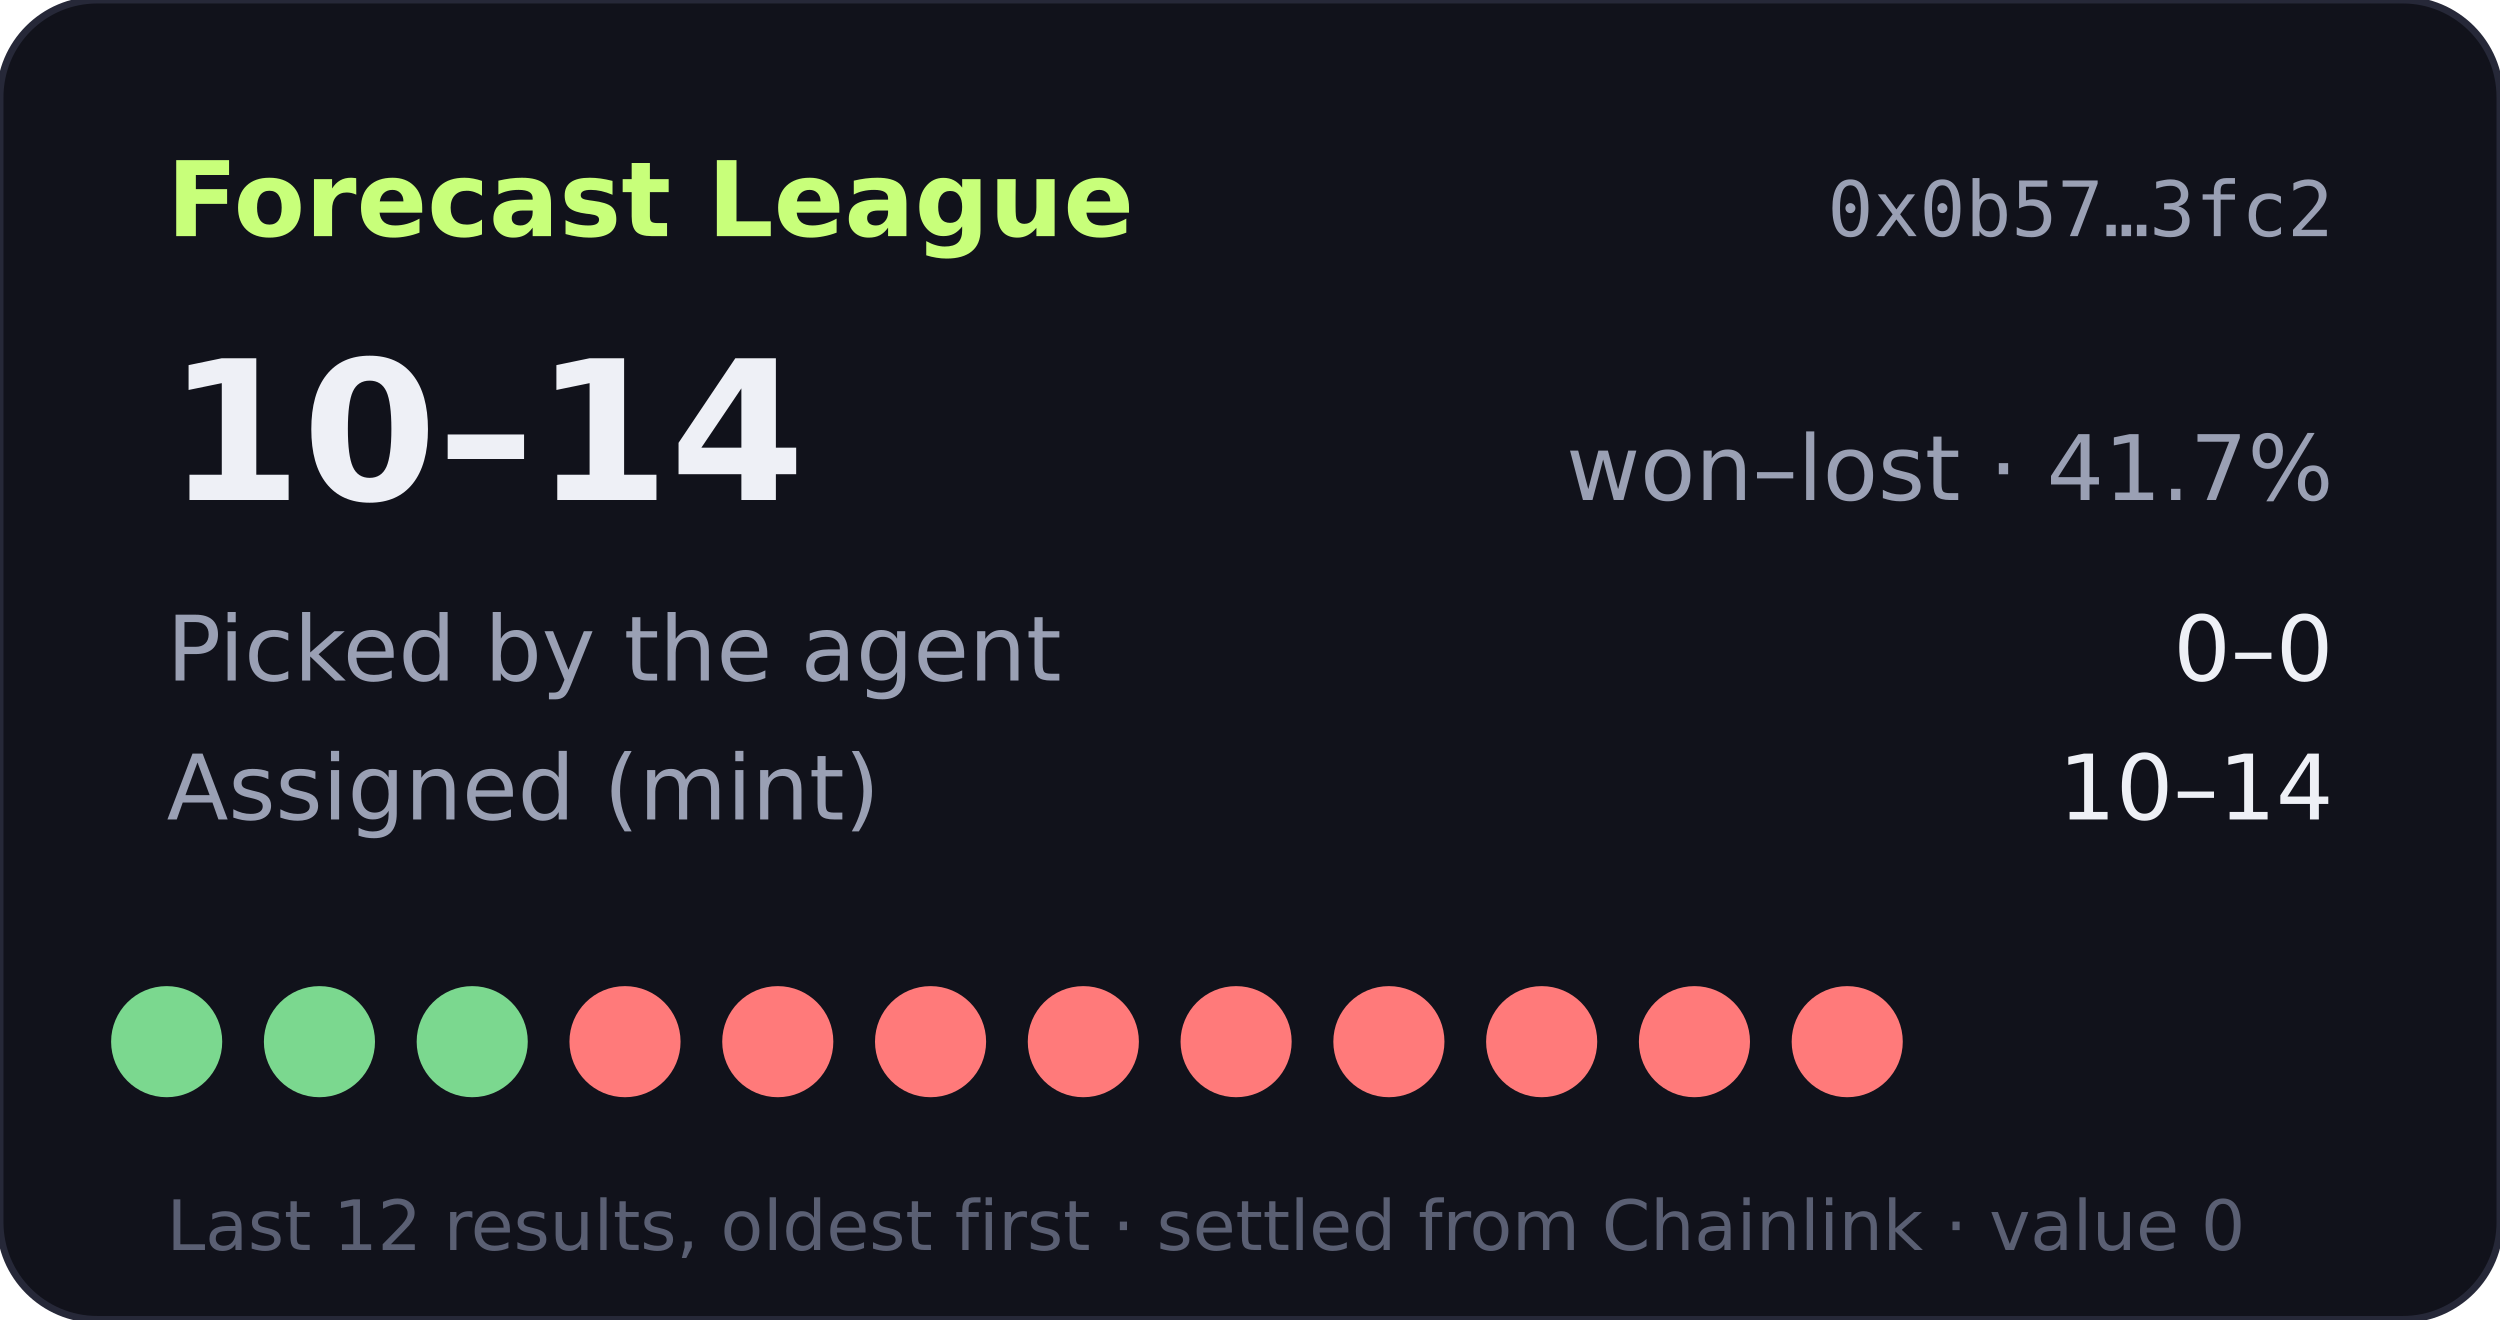
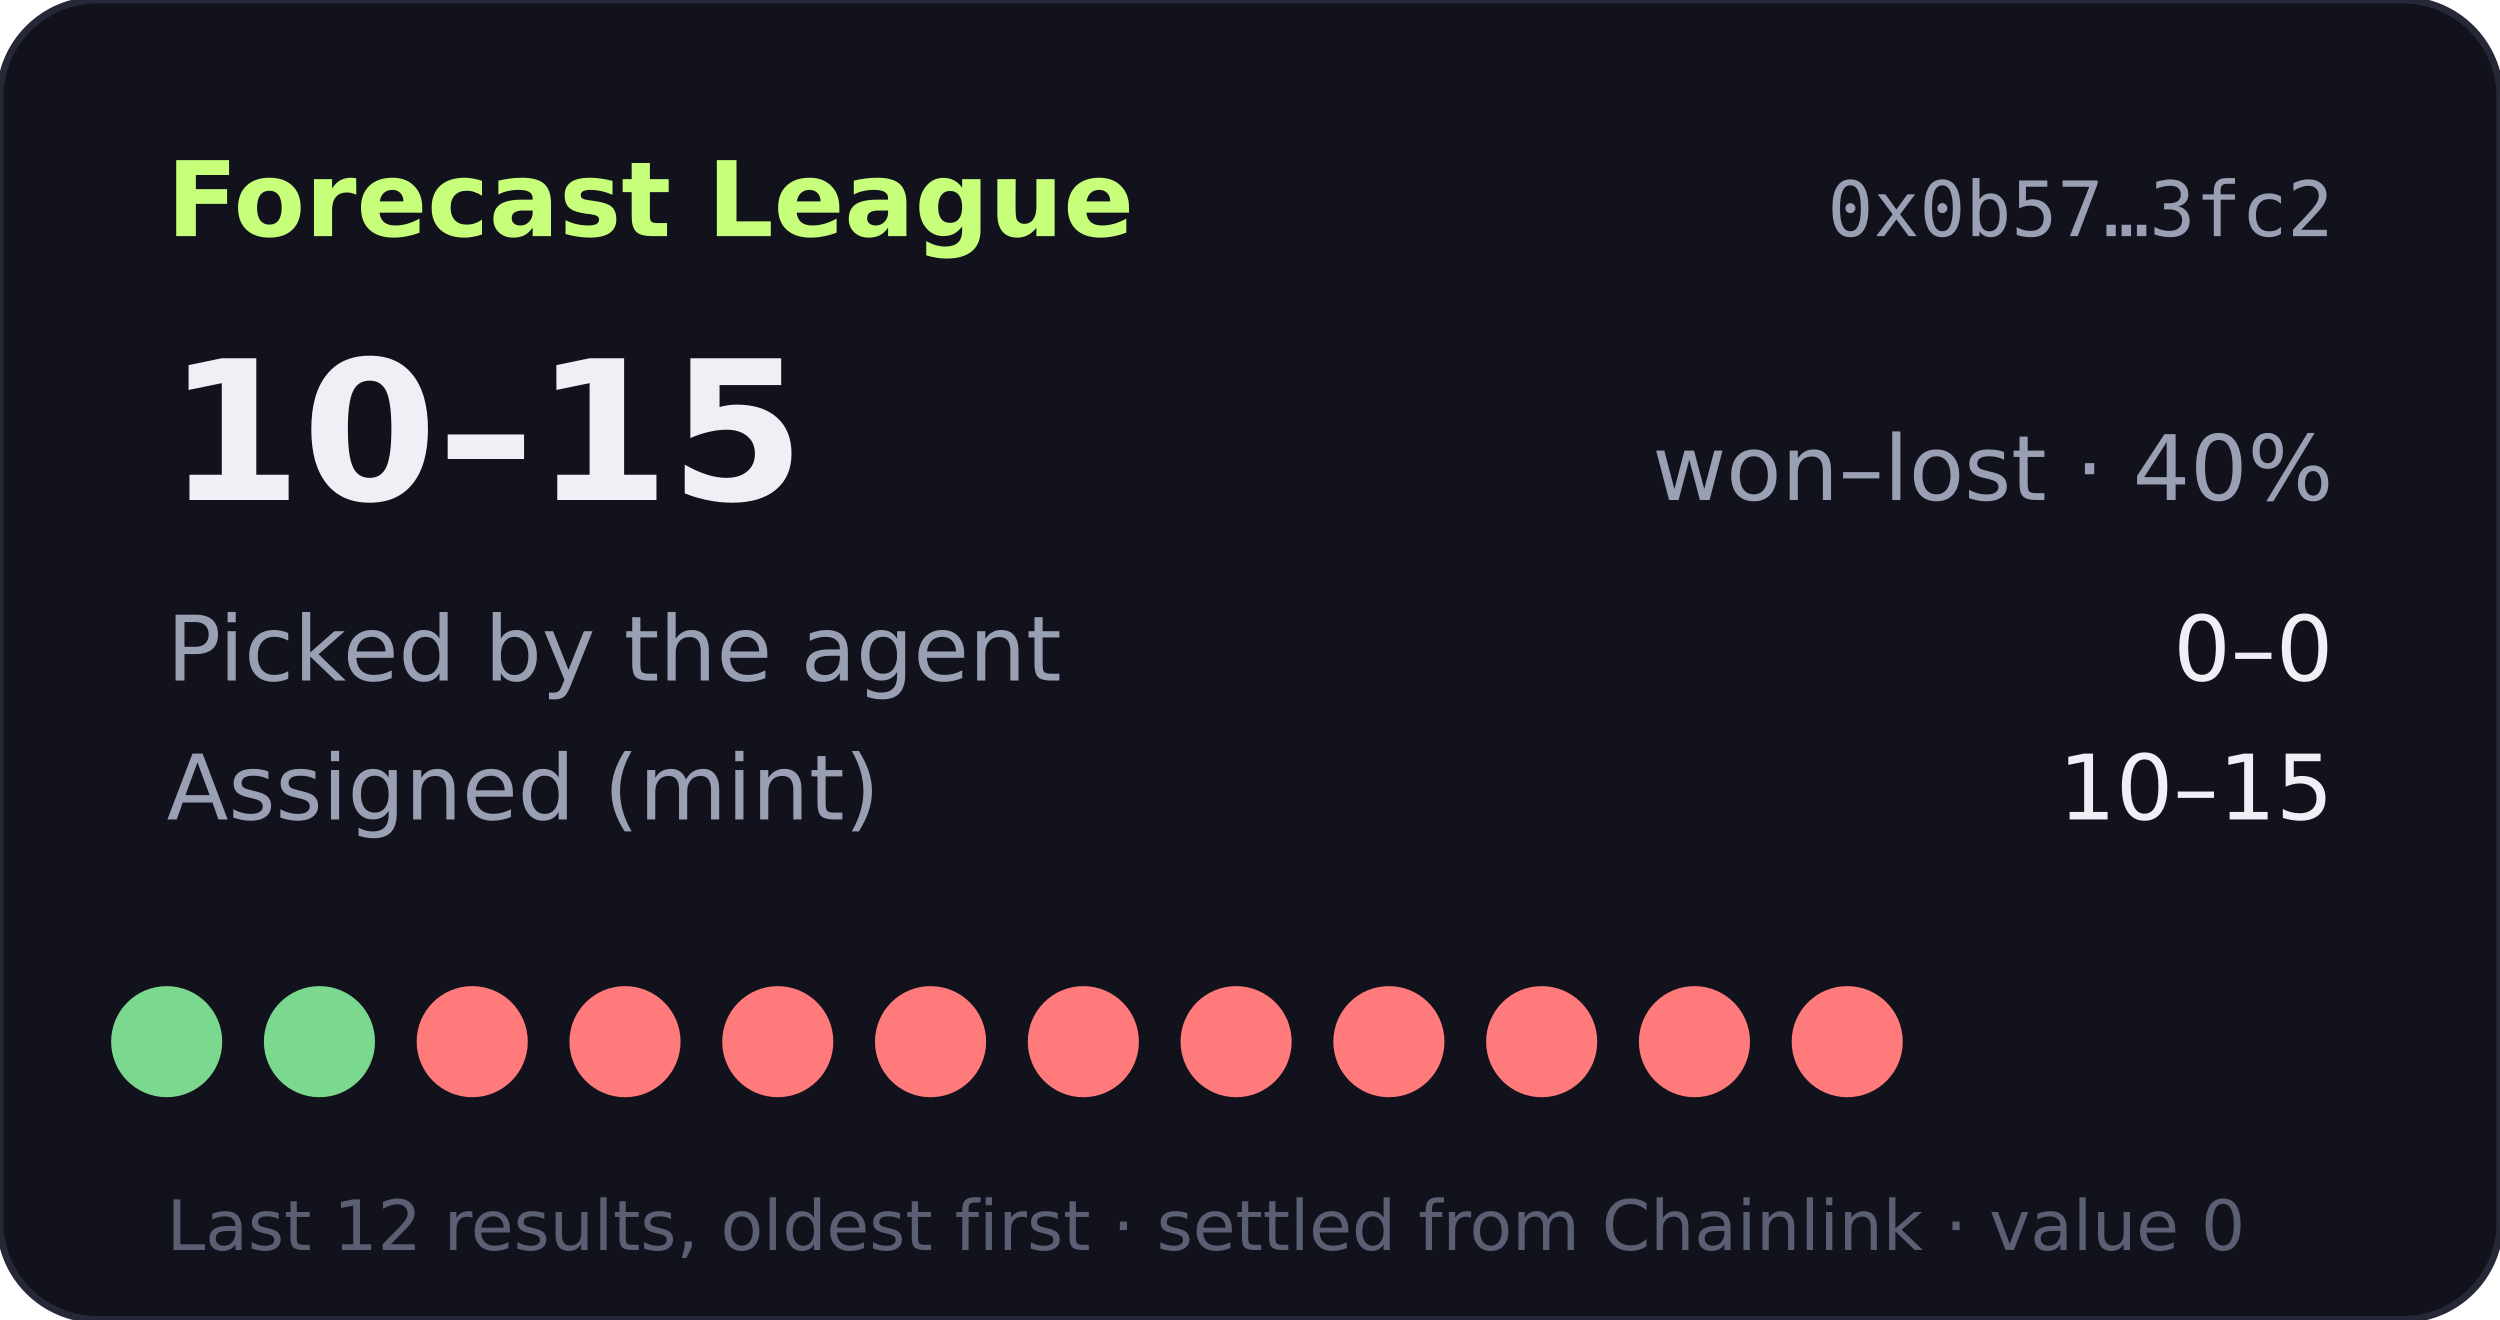
- <svg xmlns="http://www.w3.org/2000/svg" width="360" height="190" viewBox="0 0 360 190" role="img" aria-label="Forecast League record 10-14">
+ <svg xmlns="http://www.w3.org/2000/svg" width="360" height="190" viewBox="0 0 360 190" role="img" aria-label="Forecast League record 10-15">
  <rect width="360" height="190" rx="14" fill="#11121b" stroke="#262838" />
  <text x="24" y="34" fill="#c8ff7a" font-size="15" font-weight="700" font-family="Verdana,DejaVu Sans,sans-serif">Forecast League</text>
  <text x="336" y="34" fill="#9aa0b4" font-size="11" text-anchor="end" font-family="monospace">0x0b57…3fc2</text>
  <g font-family="Verdana,DejaVu Sans,sans-serif">
-     <text x="24" y="72" fill="#eef0f6" font-size="28" font-weight="700">10–14</text>
-     <text x="336" y="72" fill="#9aa0b4" font-size="13" text-anchor="end">won–lost · 41.7%</text>
+     <text x="24" y="72" fill="#eef0f6" font-size="28" font-weight="700">10–15</text>
+     <text x="336" y="72" fill="#9aa0b4" font-size="13" text-anchor="end">won–lost · 40%</text>
    <text x="24" y="98" fill="#9aa0b4" font-size="13">Picked by the agent</text>
    <text x="336" y="98" fill="#eef0f6" font-size="13" text-anchor="end">0–0</text>
    <text x="24" y="118" fill="#9aa0b4" font-size="13">Assigned (mint)</text>
-     <text x="336" y="118" fill="#eef0f6" font-size="13" text-anchor="end">10–14</text>
+     <text x="336" y="118" fill="#eef0f6" font-size="13" text-anchor="end">10–15</text>
    <circle cx="24" cy="150" r="8" fill="#7bd88f" />
    <circle cx="46" cy="150" r="8" fill="#7bd88f" />
-     <circle cx="68" cy="150" r="8" fill="#7bd88f" />
+     <circle cx="68" cy="150" r="8" fill="#ff7a7a" />
    <circle cx="90" cy="150" r="8" fill="#ff7a7a" />
    <circle cx="112" cy="150" r="8" fill="#ff7a7a" />
    <circle cx="134" cy="150" r="8" fill="#ff7a7a" />
    <circle cx="156" cy="150" r="8" fill="#ff7a7a" />
    <circle cx="178" cy="150" r="8" fill="#ff7a7a" />
    <circle cx="200" cy="150" r="8" fill="#ff7a7a" />
    <circle cx="222" cy="150" r="8" fill="#ff7a7a" />
    <circle cx="244" cy="150" r="8" fill="#ff7a7a" />
    <circle cx="266" cy="150" r="8" fill="#ff7a7a" />
    <text x="24" y="180" fill="#5a5f73" font-size="10">Last 12 results, oldest first · settled from Chainlink · value 0</text>
  </g>
</svg>
